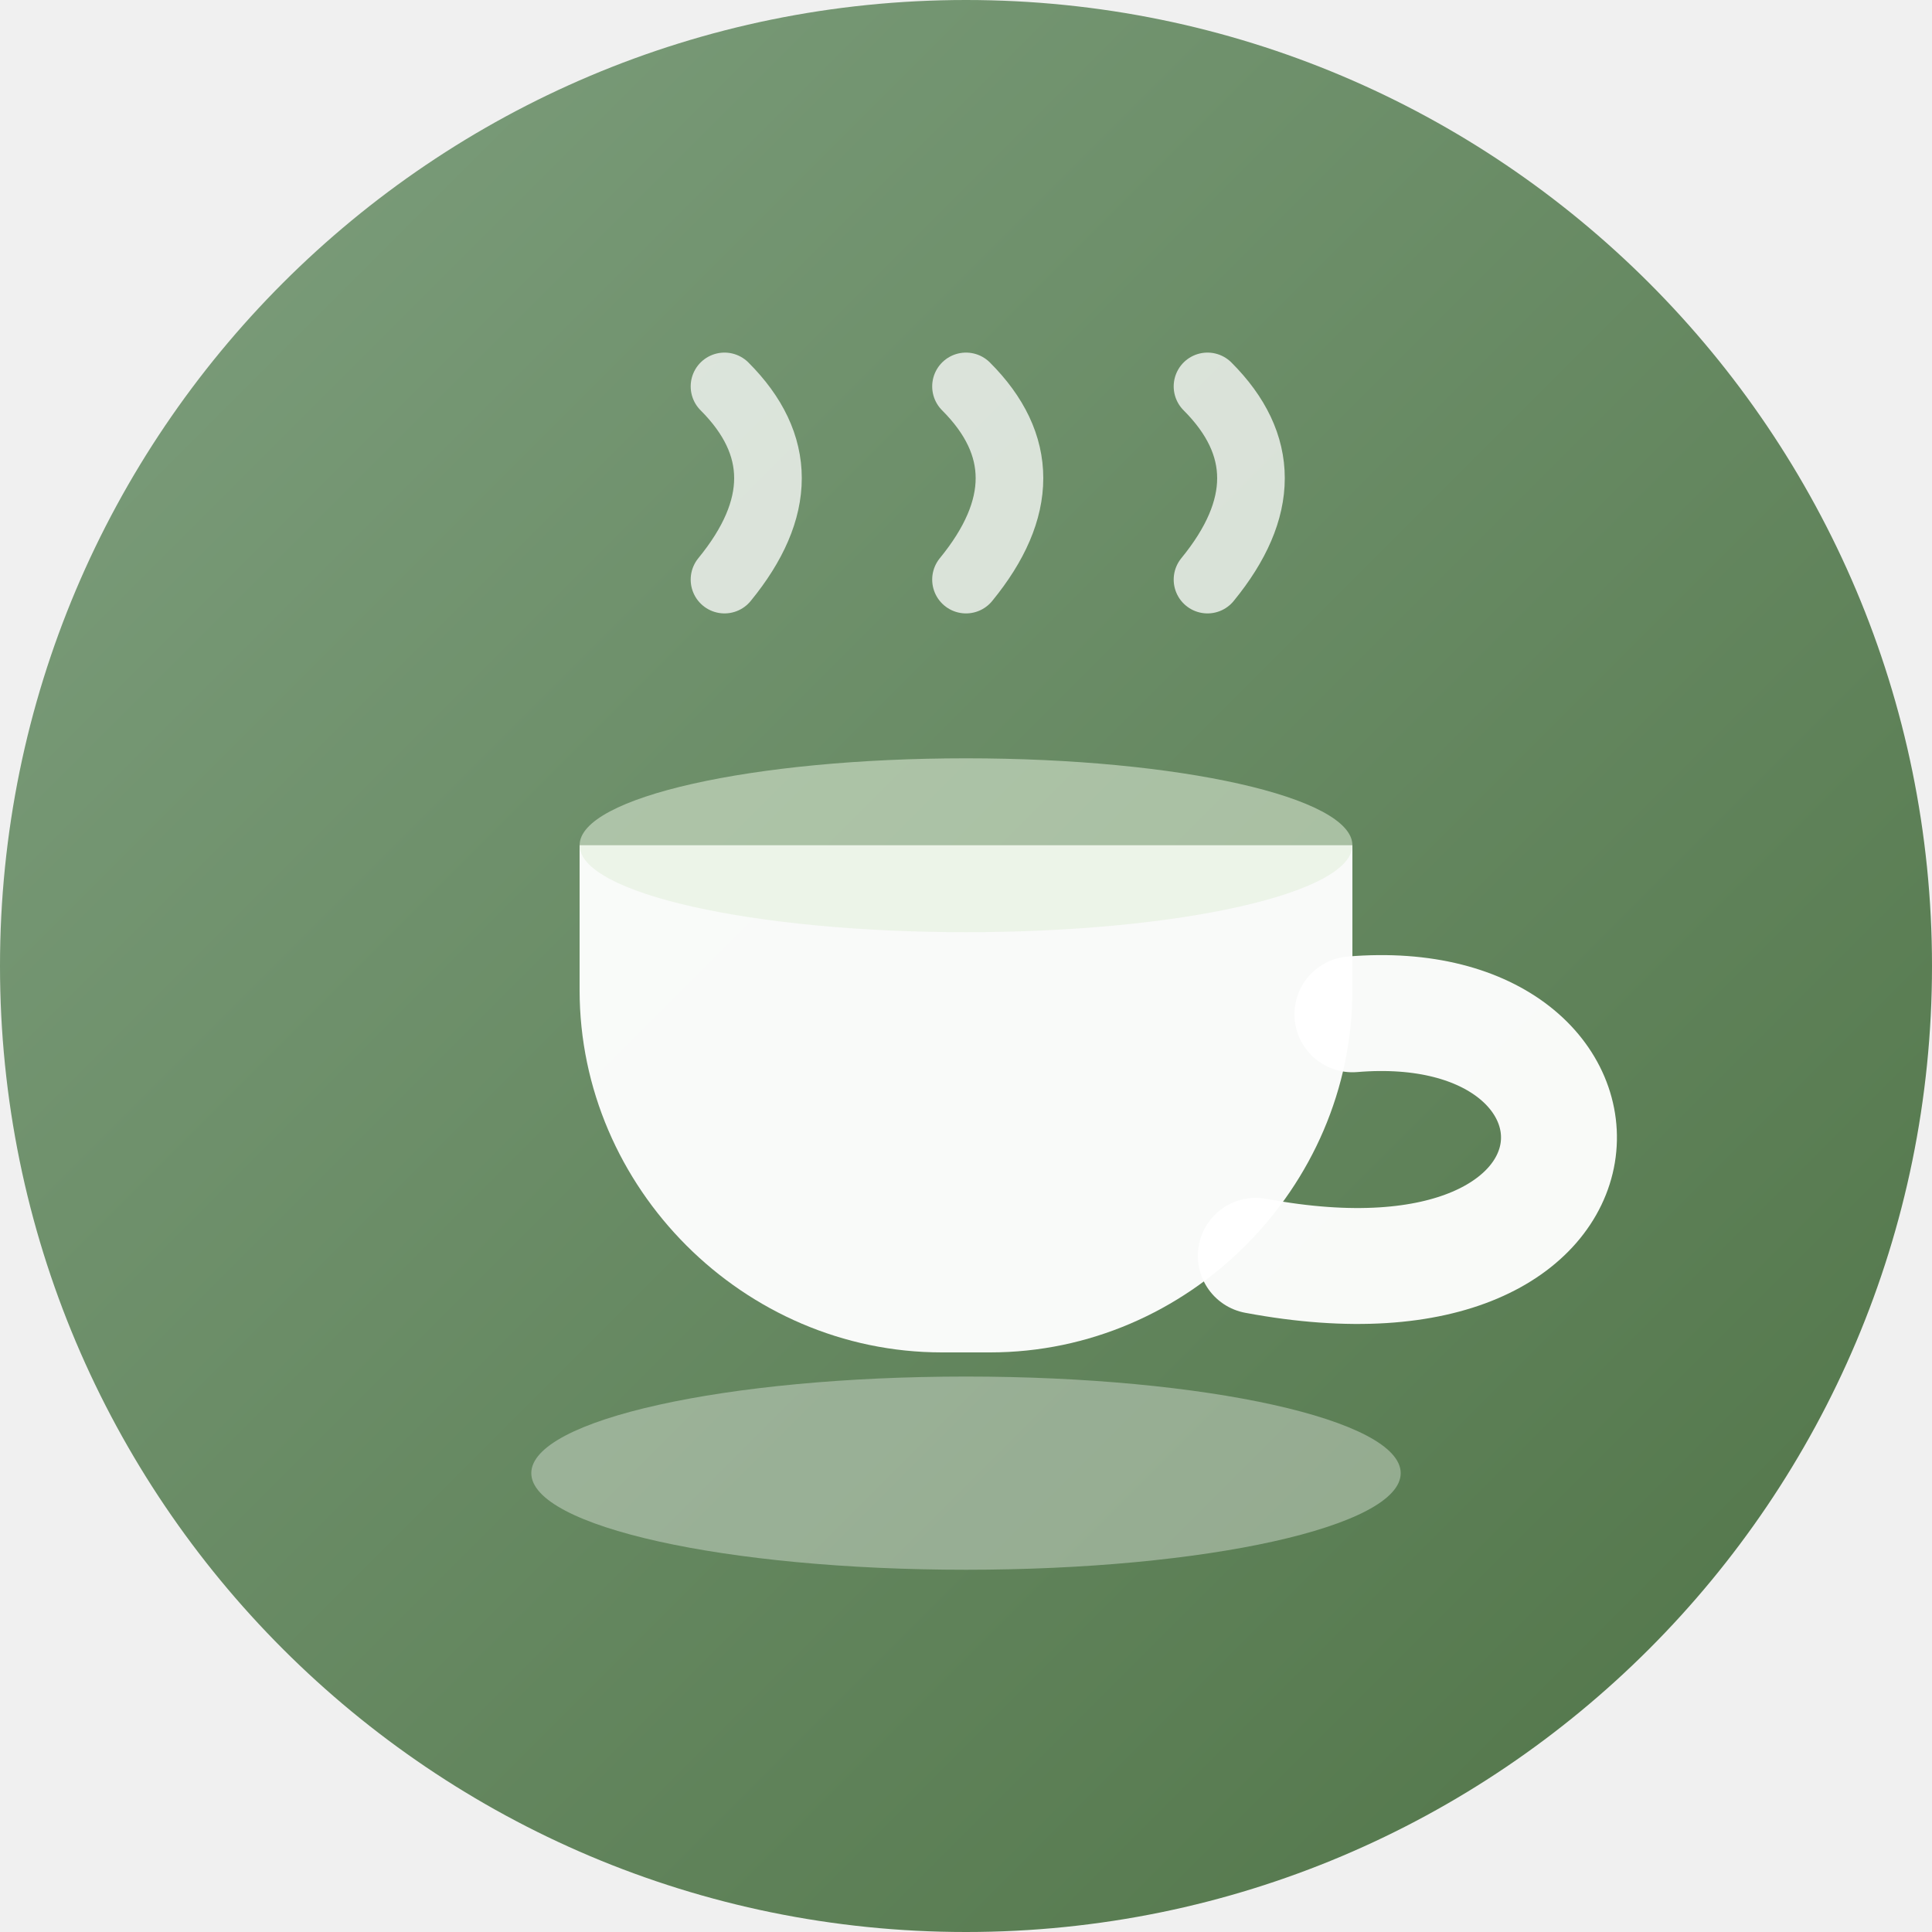
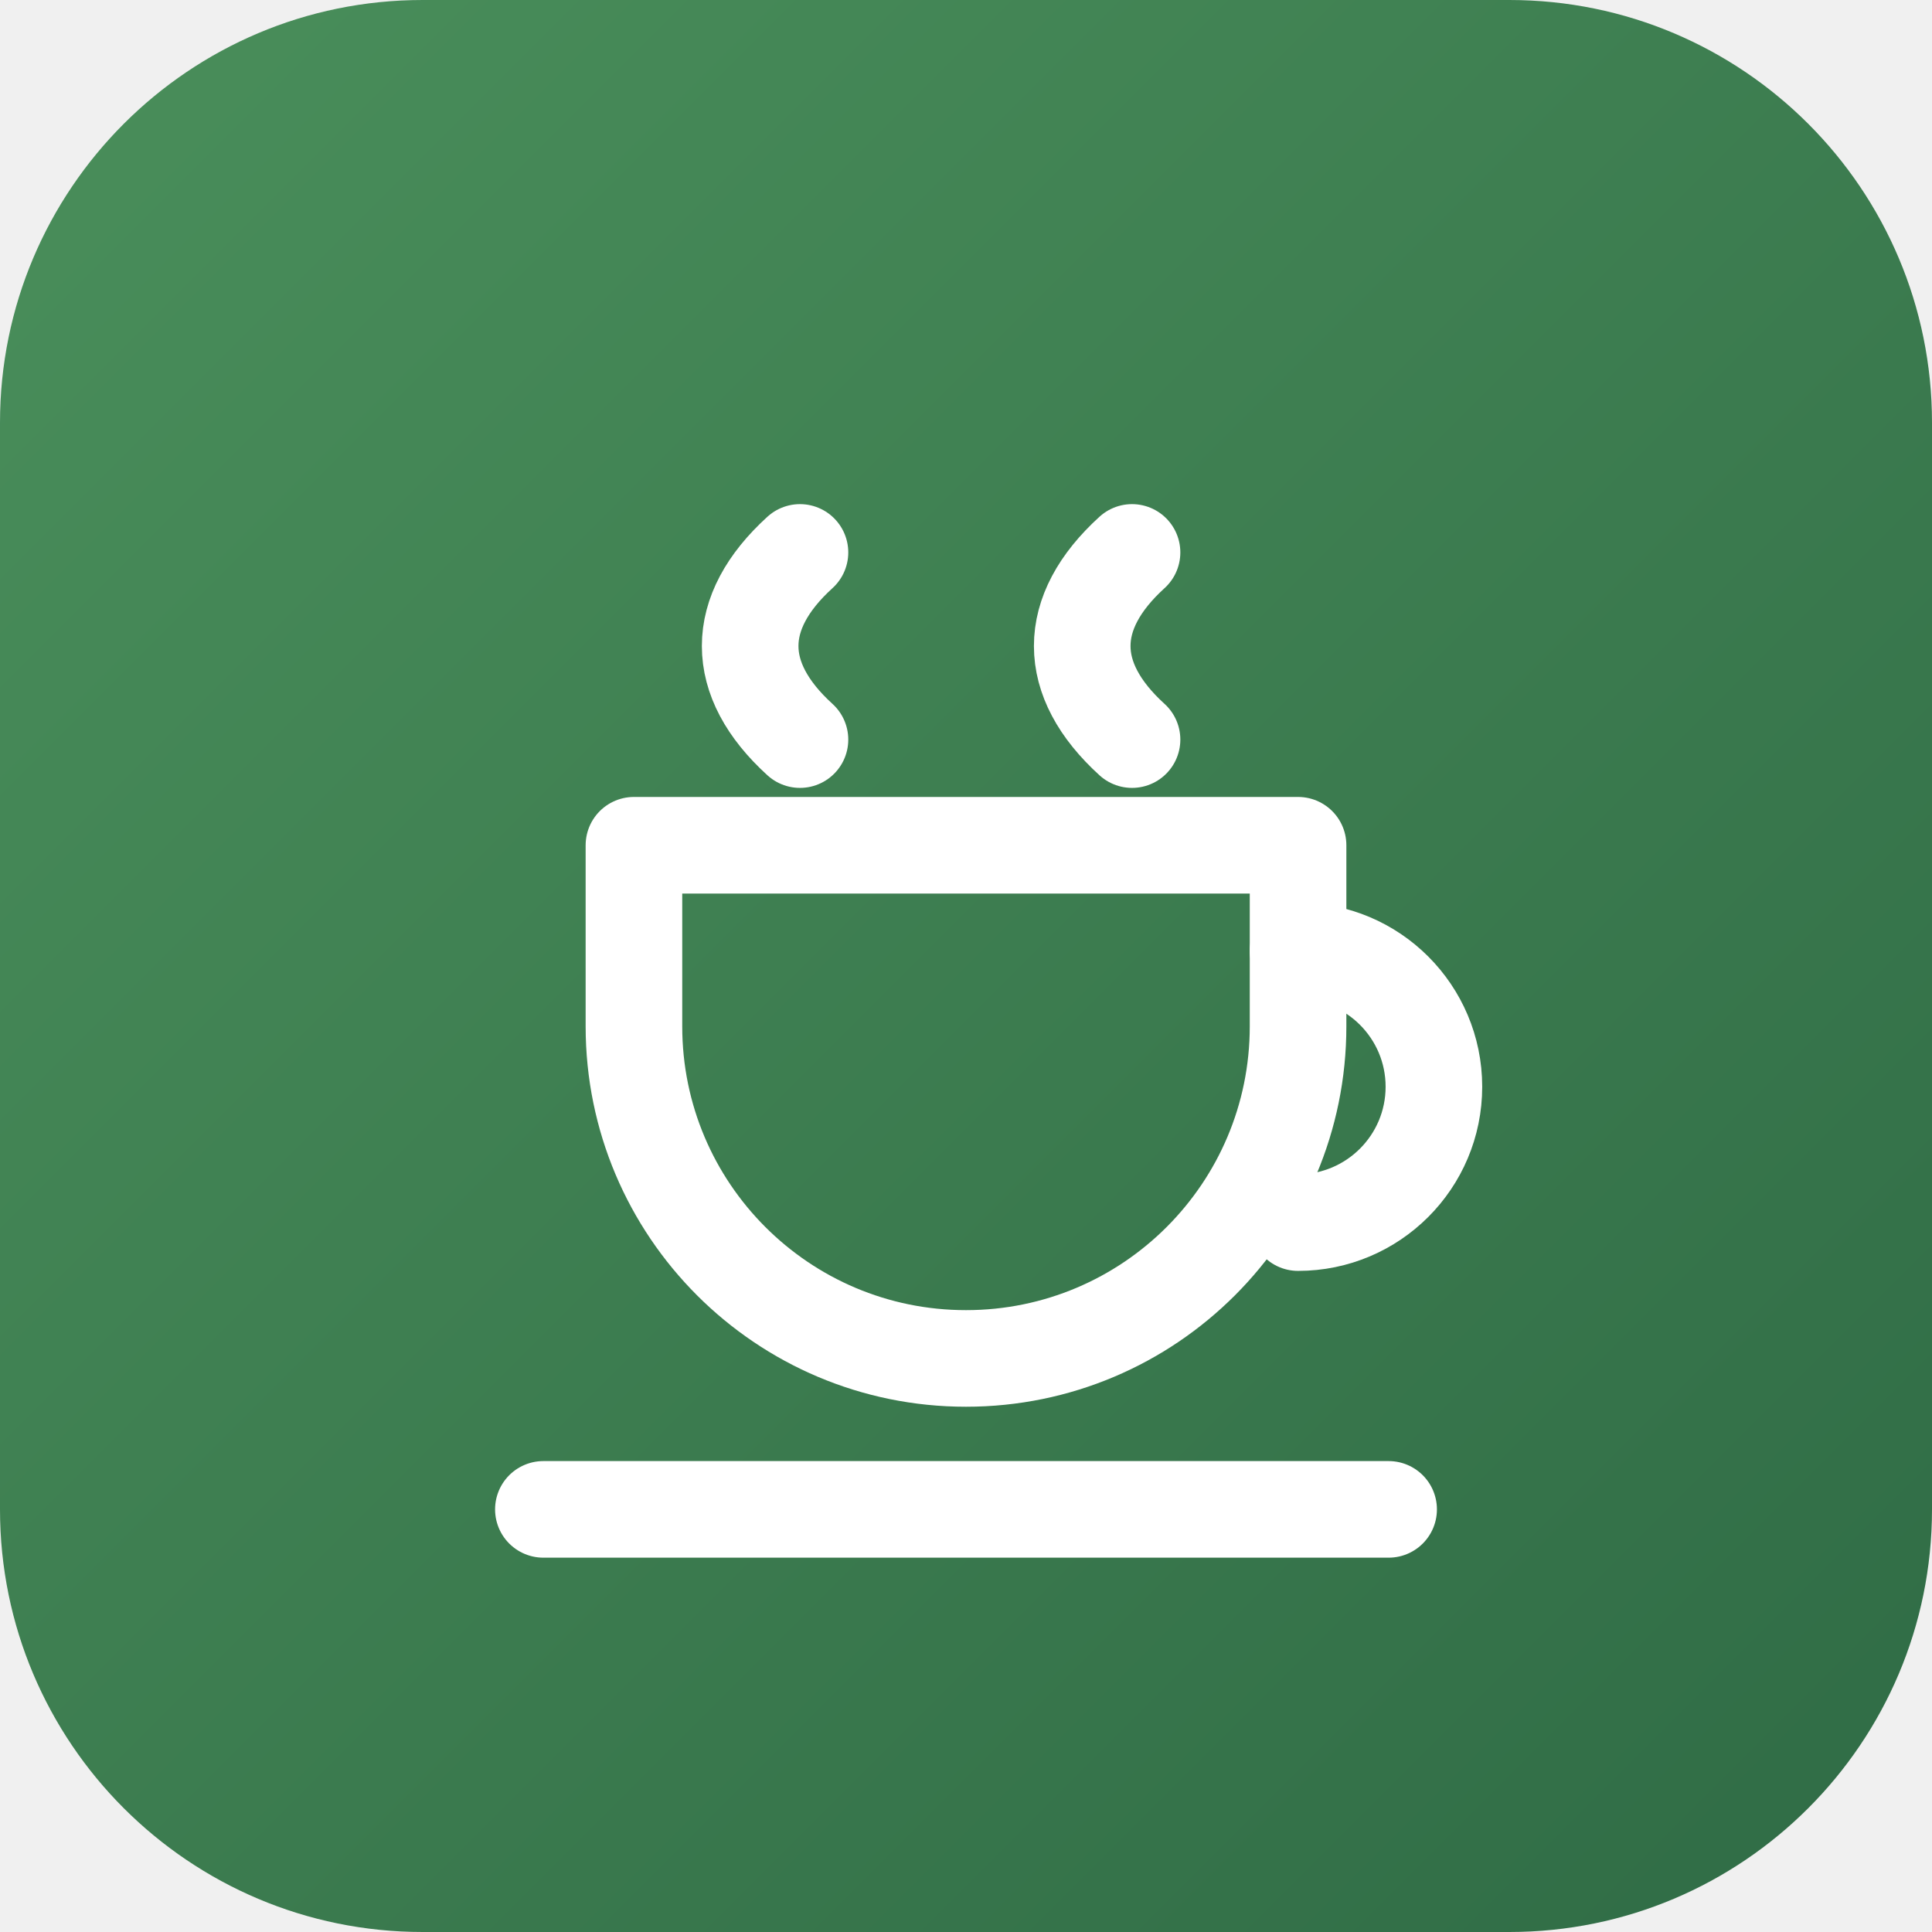
- <svg xmlns="http://www.w3.org/2000/svg" viewBox="0 0 40 40" role="img" aria-label="茶馆">
+ <svg xmlns="http://www.w3.org/2000/svg" viewBox="0 0 64 64" width="64" height="64" role="img" aria-label="茶馆">
  <defs>
-     <linearGradient id="teaBg" x1="0%" y1="0%" x2="100%" y2="100%">
-       <stop offset="0%" stop-color="#7fa07f" />
-       <stop offset="100%" stop-color="#4f7346" />
+     <linearGradient id="bg" x1="0" y1="0" x2="1" y2="1">
+       <stop offset="0" stop-color="#4a8f5b" />
+       <stop offset="1" stop-color="#2f6b45" />
    </linearGradient>
  </defs>
-   <circle cx="20" cy="20" r="20" fill="url(#teaBg)" />
-   <g fill="#ffffff">
-     <ellipse cx="20" cy="30.5" rx="9" ry="2" opacity="0.35" />
-     <path d="M12 17.5h16v3c0 4.1-3.4 7.5-7.5 7.5h-1c-4.1 0-7.5-3.4-7.5-7.5v-3z" opacity="0.96" />
-     <ellipse cx="20" cy="17.5" rx="8" ry="1.8" fill="#e2eedb" opacity="0.55" />
-     <path d="M28 21 C 34 20.5 34 27.5 26 26" stroke="#ffffff" stroke-width="2.4" stroke-linecap="round" fill="none" opacity="0.96" />
-   </g>
-   <g stroke="#ffffff" stroke-width="1.4" stroke-linecap="round" fill="none" opacity="0.75">
-     <path d="M15 12q1.8-2.2 0-4" />
-     <path d="M20 12q1.8-2.2 0-4" />
-     <path d="M25 12q1.8-2.2 0-4" />
+   <rect width="64" height="64" rx="14" fill="url(#bg)" />
+   <g fill="none" stroke="#fff" stroke-width="3.2" stroke-linecap="round" stroke-linejoin="round">
+     <path d="M26.5 24.5 c-2.2 -2 -2.2 -4.2 0 -6.2" />
+     <path d="M37.5 24.5 c-2.2 -2 -2.2 -4.2 0 -6.2" />
+     <path d="M21 28 H43 V34 A11 11 0 0 1 21 34 Z" />
+     <path d="M43 31.5 a4.5 4.5 0 0 1 0 9" />
+     <path d="M18 50 H46" />
  </g>
</svg>
